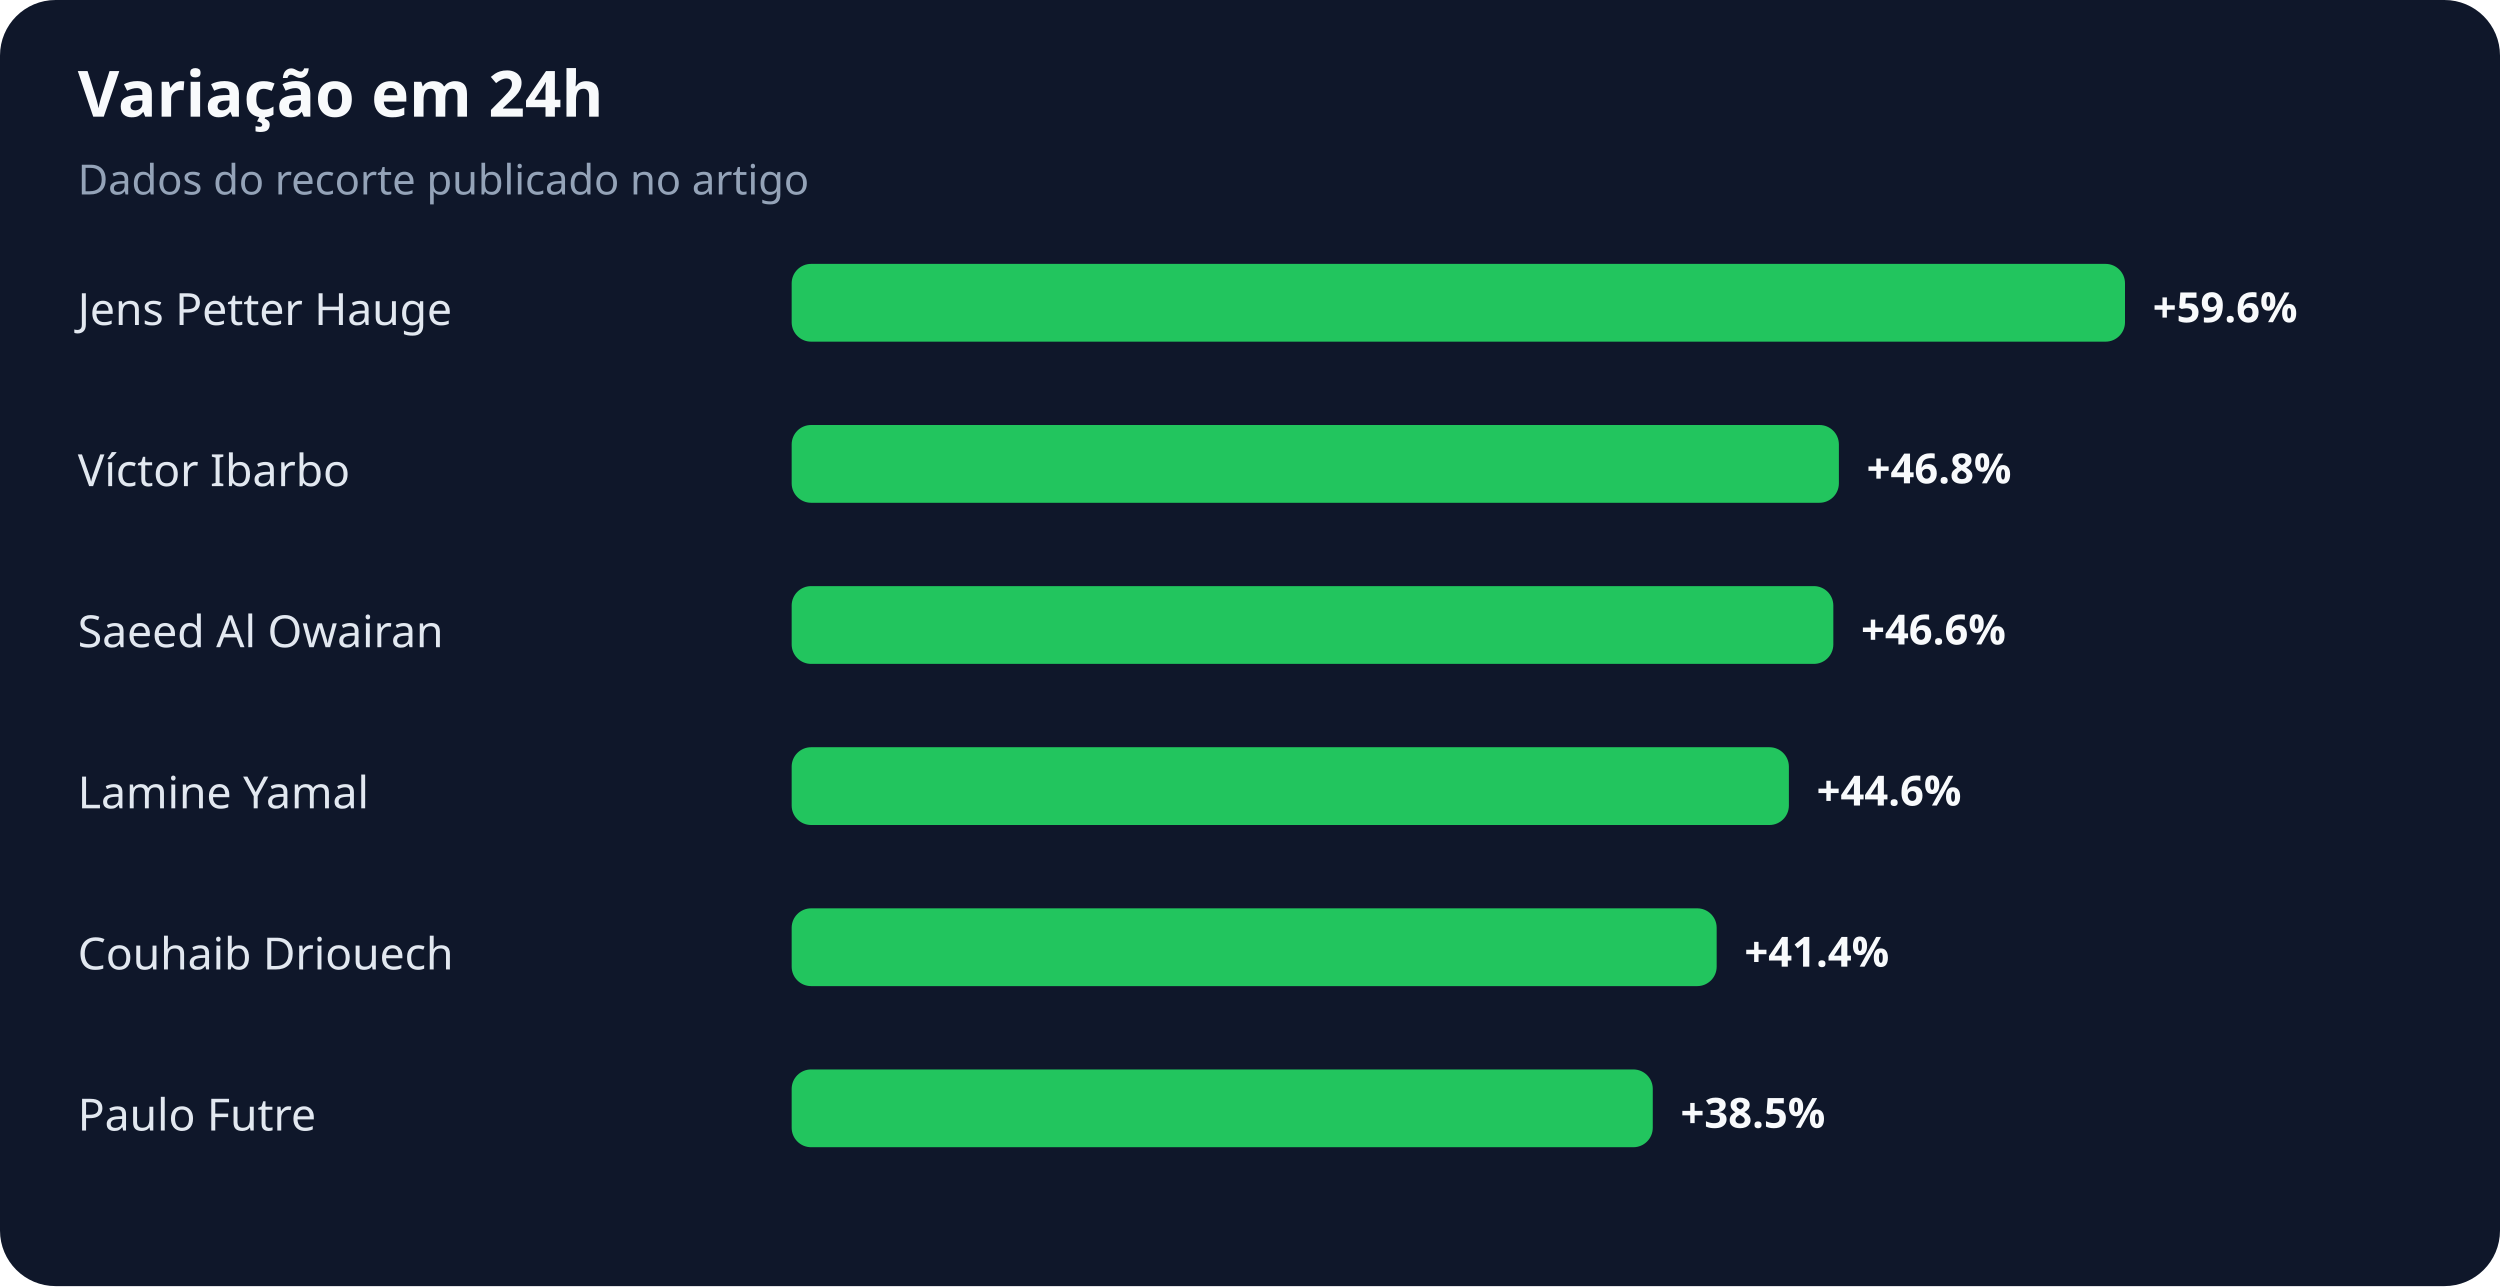
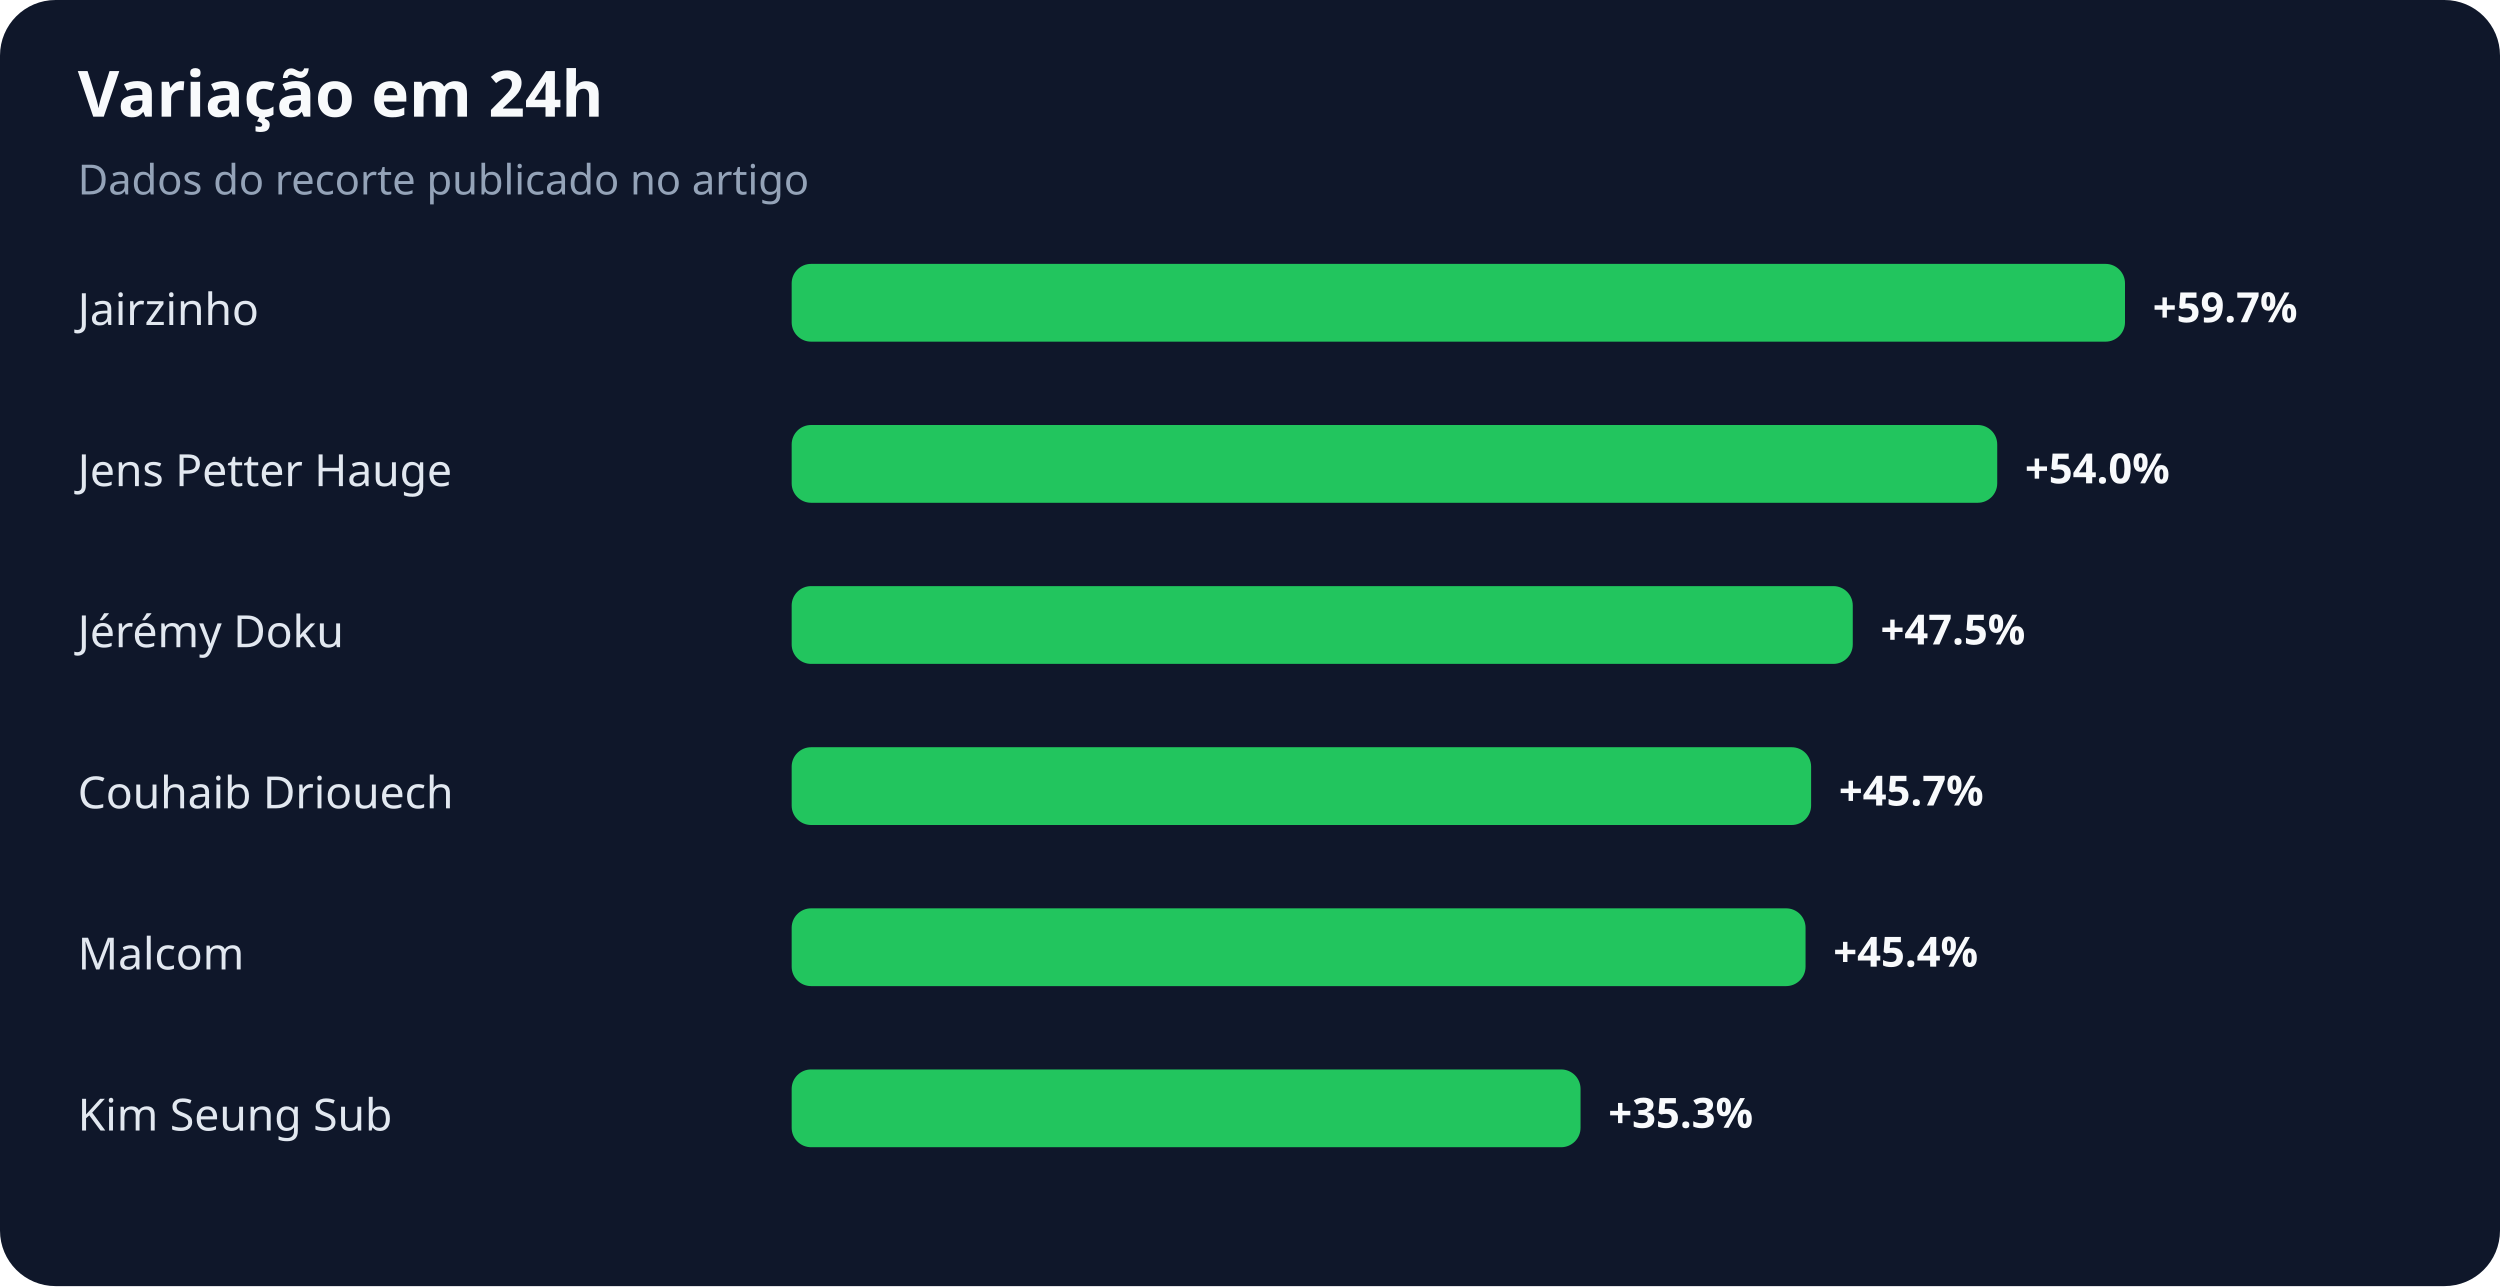
<svg xmlns="http://www.w3.org/2000/svg" width="900" height="463" viewBox="0 0 900 463" role="img" aria-labelledby="title desc">
  <rect width="100%" height="100%" rx="20" fill="#0f172a" />
  <text x="28" y="42" fill="#f8fafc" font-family="system-ui,sans-serif" font-size="23" font-weight="700">Variação em 24h</text>
  <text x="28" y="70" fill="#94a3b8" font-family="system-ui,sans-serif" font-size="15">Dados do recorte publicado no artigo</text>
-   <text x="28" y="117" fill="#e2e8f0" font-family="system-ui,sans-serif" font-size="16">Jens Petter Hauge</text>
+   <text x="28" y="117" fill="#e2e8f0" font-family="system-ui,sans-serif" font-size="16">Jairzinho</text>
  <rect x="285" y="95" width="480" height="28" rx="7" fill="#22c55e" />
-   <text x="775" y="116" fill="#f8fafc" font-family="system-ui,sans-serif" font-size="15" font-weight="700">+59.6%</text>
-   <text x="28" y="175" fill="#e2e8f0" font-family="system-ui,sans-serif" font-size="16">Víctor Ibarbo</text>
-   <rect x="285" y="153" width="377" height="28" rx="7" fill="#22c55e" />
-   <text x="672" y="174" fill="#f8fafc" font-family="system-ui,sans-serif" font-size="15" font-weight="700">+46.8%</text>
-   <text x="28" y="233" fill="#e2e8f0" font-family="system-ui,sans-serif" font-size="16">Saeed Al Owairan</text>
-   <rect x="285" y="211" width="375" height="28" rx="7" fill="#22c55e" />
-   <text x="670" y="232" fill="#f8fafc" font-family="system-ui,sans-serif" font-size="15" font-weight="700">+46.6%</text>
-   <text x="28" y="291" fill="#e2e8f0" font-family="system-ui,sans-serif" font-size="16">Lamine Yamal</text>
-   <rect x="285" y="269" width="359" height="28" rx="7" fill="#22c55e" />
-   <text x="654" y="290" fill="#f8fafc" font-family="system-ui,sans-serif" font-size="15" font-weight="700">+44.6%</text>
-   <text x="28" y="349" fill="#e2e8f0" font-family="system-ui,sans-serif" font-size="16">Couhaib Driouech</text>
-   <rect x="285" y="327" width="333" height="28" rx="7" fill="#22c55e" />
-   <text x="628" y="348" fill="#f8fafc" font-family="system-ui,sans-serif" font-size="15" font-weight="700">+41.4%</text>
-   <text x="28" y="407" fill="#e2e8f0" font-family="system-ui,sans-serif" font-size="16">Paulo Futre</text>
-   <rect x="285" y="385" width="310" height="28" rx="7" fill="#22c55e" />
-   <text x="605" y="406" fill="#f8fafc" font-family="system-ui,sans-serif" font-size="15" font-weight="700">+38.5%</text>
+   <text x="775" y="116" fill="#f8fafc" font-family="system-ui,sans-serif" font-size="15" font-weight="700">+59.7%</text>
+   <text x="28" y="175" fill="#e2e8f0" font-family="system-ui,sans-serif" font-size="16">Jens Petter Hauge</text>
+   <rect x="285" y="153" width="434" height="28" rx="7" fill="#22c55e" />
+   <text x="729" y="174" fill="#f8fafc" font-family="system-ui,sans-serif" font-size="15" font-weight="700">+54.0%</text>
+   <text x="28" y="233" fill="#e2e8f0" font-family="system-ui,sans-serif" font-size="16">Jérémy Doku</text>
+   <rect x="285" y="211" width="382" height="28" rx="7" fill="#22c55e" />
+   <text x="677" y="232" fill="#f8fafc" font-family="system-ui,sans-serif" font-size="15" font-weight="700">+47.5%</text>
+   <text x="28" y="291" fill="#e2e8f0" font-family="system-ui,sans-serif" font-size="16">Couhaib Driouech</text>
+   <rect x="285" y="269" width="367" height="28" rx="7" fill="#22c55e" />
+   <text x="662" y="290" fill="#f8fafc" font-family="system-ui,sans-serif" font-size="15" font-weight="700">+45.7%</text>
+   <text x="28" y="349" fill="#e2e8f0" font-family="system-ui,sans-serif" font-size="16">Malcom</text>
+   <rect x="285" y="327" width="365" height="28" rx="7" fill="#22c55e" />
+   <text x="660" y="348" fill="#f8fafc" font-family="system-ui,sans-serif" font-size="15" font-weight="700">+45.4%</text>
+   <text x="28" y="407" fill="#e2e8f0" font-family="system-ui,sans-serif" font-size="16">Kim Seung Sub</text>
+   <rect x="285" y="385" width="284" height="28" rx="7" fill="#22c55e" />
+   <text x="579" y="406" fill="#f8fafc" font-family="system-ui,sans-serif" font-size="15" font-weight="700">+35.3%</text>
</svg>
